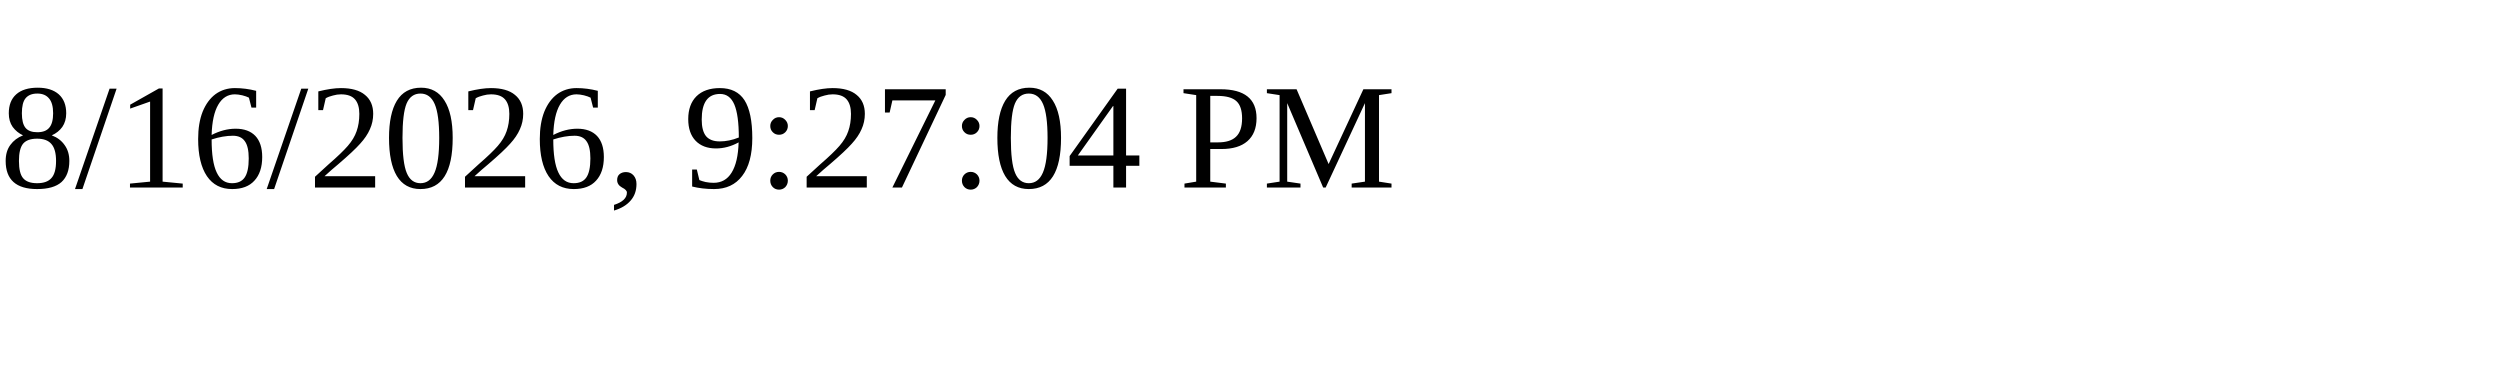
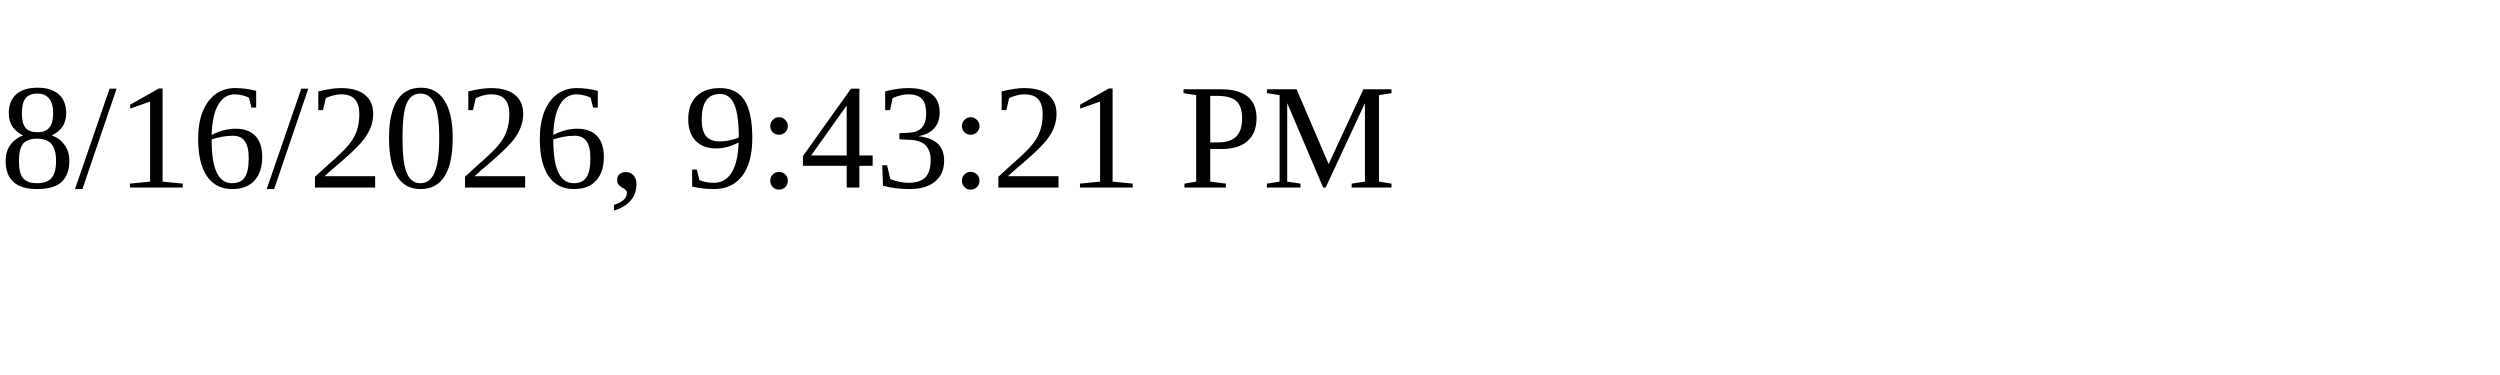
<svg xmlns="http://www.w3.org/2000/svg" height="30" width="200">
-   <text x="0" y="15">8/16/2026, 9:27:04 PM</text>
+   <text x="0" y="15">8/16/2026, 9:43:21 PM</text>
</svg>
